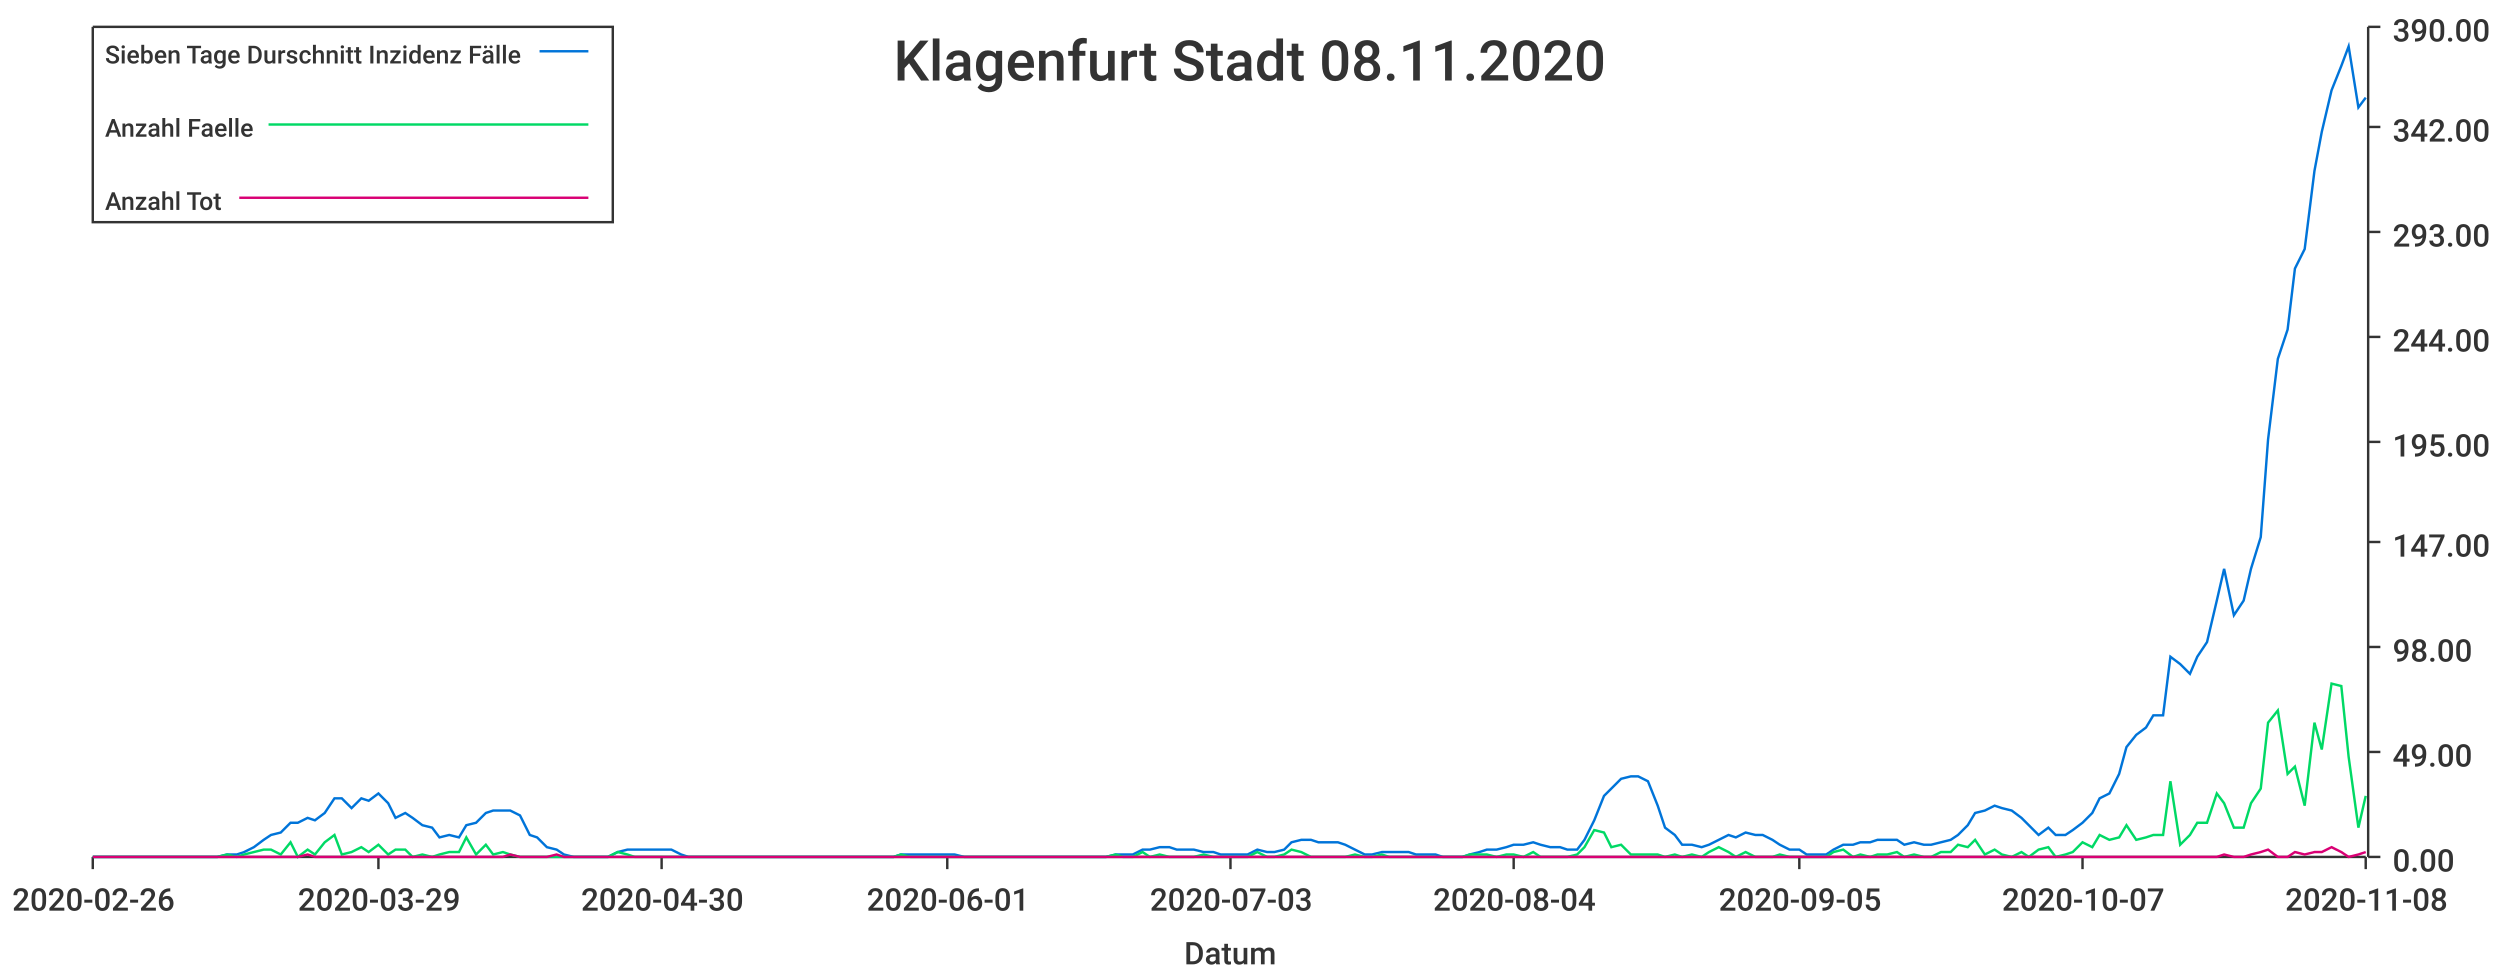
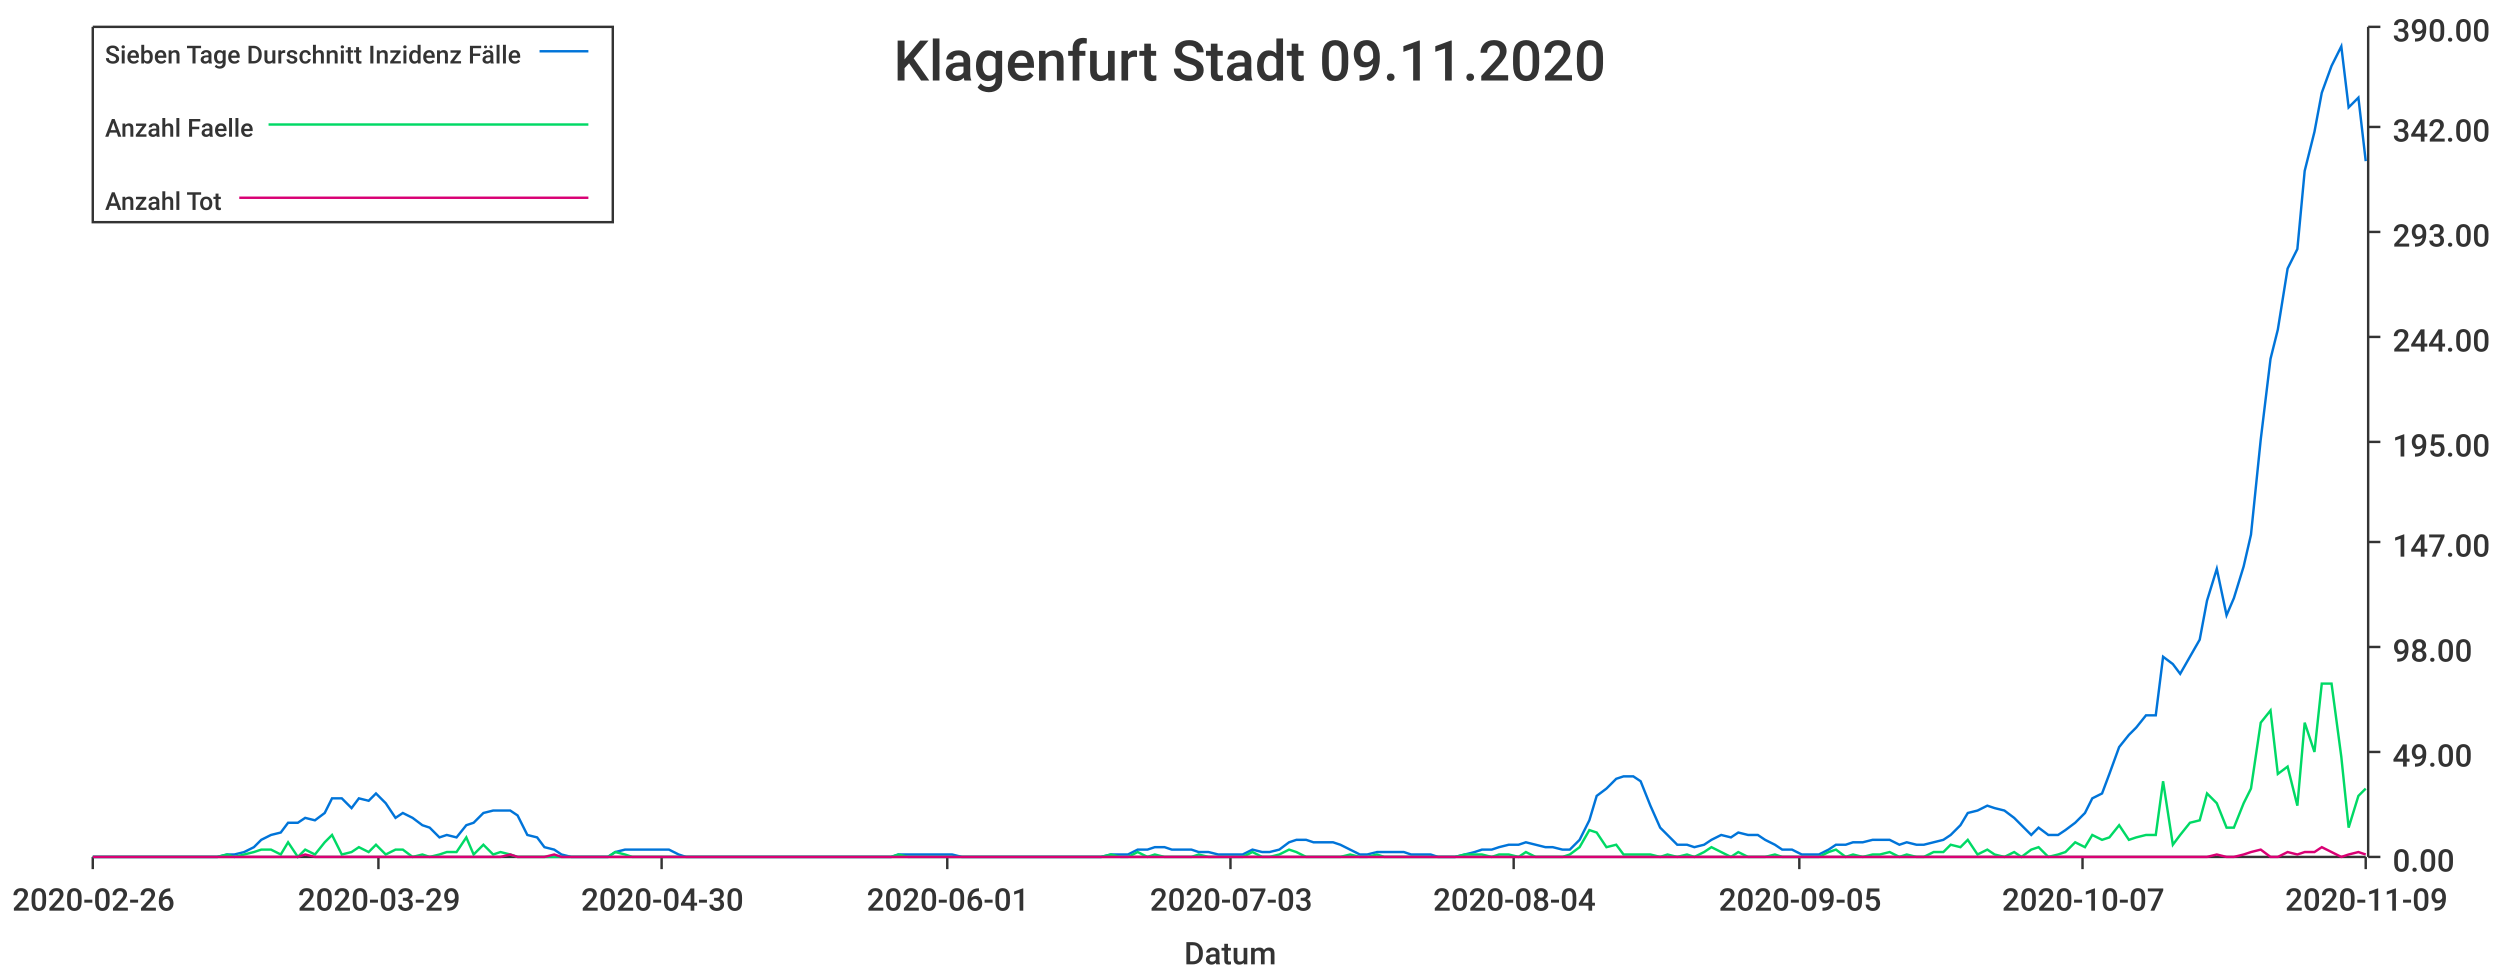
<svg xmlns="http://www.w3.org/2000/svg" width="1024" height="400">\n<path d="M 0 0 L 1024 0 L 1024 400 L 0 400 L 0 0" style="stroke-width:0;stroke:rgba(255,255,255,1.0);fill:rgba(255,255,255,1.0)" />
  <path d="M 38 11 L 969 11 L 969 351 L 38 351 L 38 11" style="stroke-width:0;stroke:rgba(255,255,255,1.0);fill:rgba(255,255,255,1.0)" />
  <path d="M 38 351 L 969 351" style="stroke-width:1;stroke:rgba(51,51,51,1.0);fill:none" />
  <path d="M 38 351 L 38 356" style="stroke-width:1;stroke:rgba(51,51,51,1.0);fill:none" />
  <text x="5" y="373" style="stroke-width:0;stroke:none;fill:rgba(51,51,51,1.0);font-size:12.8px;font-family:'Roboto Medium',sans-serif">2020-02-26</text>
  <path d="M 155 351 L 155 356" style="stroke-width:1;stroke:rgba(51,51,51,1.0);fill:none" />
  <text x="122" y="373" style="stroke-width:0;stroke:none;fill:rgba(51,51,51,1.0);font-size:12.8px;font-family:'Roboto Medium',sans-serif">2020-03-29</text>
  <path d="M 271 351 L 271 356" style="stroke-width:1;stroke:rgba(51,51,51,1.0);fill:none" />
  <text x="238" y="373" style="stroke-width:0;stroke:none;fill:rgba(51,51,51,1.0);font-size:12.8px;font-family:'Roboto Medium',sans-serif">2020-04-30</text>
  <path d="M 388 351 L 388 356" style="stroke-width:1;stroke:rgba(51,51,51,1.0);fill:none" />
  <text x="355" y="373" style="stroke-width:0;stroke:none;fill:rgba(51,51,51,1.0);font-size:12.8px;font-family:'Roboto Medium',sans-serif">2020-06-01</text>
  <path d="M 504 351 L 504 356" style="stroke-width:1;stroke:rgba(51,51,51,1.0);fill:none" />
  <text x="471" y="373" style="stroke-width:0;stroke:none;fill:rgba(51,51,51,1.0);font-size:12.8px;font-family:'Roboto Medium',sans-serif">2020-07-03</text>
  <path d="M 620 351 L 620 356" style="stroke-width:1;stroke:rgba(51,51,51,1.0);fill:none" />
  <text x="587" y="373" style="stroke-width:0;stroke:none;fill:rgba(51,51,51,1.0);font-size:12.8px;font-family:'Roboto Medium',sans-serif">2020-08-04</text>
  <path d="M 737 351 L 737 356" style="stroke-width:1;stroke:rgba(51,51,51,1.0);fill:none" />
  <text x="704" y="373" style="stroke-width:0;stroke:none;fill:rgba(51,51,51,1.0);font-size:12.8px;font-family:'Roboto Medium',sans-serif">2020-09-05</text>
  <path d="M 853 351 L 853 356" style="stroke-width:1;stroke:rgba(51,51,51,1.0);fill:none" />
  <text x="820" y="373" style="stroke-width:0;stroke:none;fill:rgba(51,51,51,1.0);font-size:12.8px;font-family:'Roboto Medium',sans-serif">2020-10-07</text>
  <path d="M 969 351 L 969 356" style="stroke-width:1;stroke:rgba(51,51,51,1.0);fill:none" />
-   <text x="936" y="373" style="stroke-width:0;stroke:none;fill:rgba(51,51,51,1.0);font-size:12.8px;font-family:'Roboto Medium',sans-serif">2020-11-08</text>
+   <text x="936" y="373" style="stroke-width:0;stroke:none;fill:rgba(51,51,51,1.0);font-size:12.8px;font-family:'Roboto Medium',sans-serif">2020-11-09</text>
  <text x="485" y="395" style="stroke-width:0;stroke:none;fill:rgba(51,51,51,1.0);font-size:12.8px;font-family:'Roboto Medium',sans-serif">Datum</text>
  <path d="M 970 351 L 970 11" style="stroke-width:1;stroke:rgba(51,51,51,1.0);fill:none" />
  <path d="M 970 351 L 975 351" style="stroke-width:1;stroke:rgba(51,51,51,1.0);fill:none" />
  <text x="980" y="357" style="stroke-width:0;stroke:none;fill:rgba(51,51,51,1.0);font-size:12.8px;font-family:'Roboto Medium',sans-serif">0.00</text>
  <path d="M 970 308 L 975 308" style="stroke-width:1;stroke:rgba(51,51,51,1.0);fill:none" />
  <text x="980" y="314" style="stroke-width:0;stroke:none;fill:rgba(51,51,51,1.0);font-size:12.8px;font-family:'Roboto Medium',sans-serif">49.00</text>
  <path d="M 970 265 L 975 265" style="stroke-width:1;stroke:rgba(51,51,51,1.0);fill:none" />
  <text x="980" y="271" style="stroke-width:0;stroke:none;fill:rgba(51,51,51,1.0);font-size:12.8px;font-family:'Roboto Medium',sans-serif">98.00</text>
  <path d="M 970 222 L 975 222" style="stroke-width:1;stroke:rgba(51,51,51,1.0);fill:none" />
  <text x="980" y="228" style="stroke-width:0;stroke:none;fill:rgba(51,51,51,1.0);font-size:12.8px;font-family:'Roboto Medium',sans-serif">147.00</text>
  <path d="M 970 181 L 975 181" style="stroke-width:1;stroke:rgba(51,51,51,1.0);fill:none" />
  <text x="980" y="187" style="stroke-width:0;stroke:none;fill:rgba(51,51,51,1.0);font-size:12.8px;font-family:'Roboto Medium',sans-serif">195.00</text>
  <path d="M 970 138 L 975 138" style="stroke-width:1;stroke:rgba(51,51,51,1.0);fill:none" />
  <text x="980" y="144" style="stroke-width:0;stroke:none;fill:rgba(51,51,51,1.0);font-size:12.8px;font-family:'Roboto Medium',sans-serif">244.00</text>
  <path d="M 970 95 L 975 95" style="stroke-width:1;stroke:rgba(51,51,51,1.0);fill:none" />
  <text x="980" y="101" style="stroke-width:0;stroke:none;fill:rgba(51,51,51,1.0);font-size:12.8px;font-family:'Roboto Medium',sans-serif">293.00</text>
  <path d="M 970 52 L 975 52" style="stroke-width:1;stroke:rgba(51,51,51,1.0);fill:none" />
  <text x="980" y="58" style="stroke-width:0;stroke:none;fill:rgba(51,51,51,1.0);font-size:12.8px;font-family:'Roboto Medium',sans-serif">342.00</text>
  <path d="M 970 11 L 975 11" style="stroke-width:1;stroke:rgba(51,51,51,1.0);fill:none" />
  <text x="980" y="17" style="stroke-width:0;stroke:none;fill:rgba(51,51,51,1.0);font-size:12.8px;font-family:'Roboto Medium',sans-serif">390.00</text>
-   <path d="M 38 351 L 42 351 L 46 351 L 49 351 L 53 351 L 57 351 L 60 351 L 64 351 L 68 351 L 71 351 L 75 351 L 79 351 L 82 351 L 86 351 L 89 351 L 93 350 L 97 350 L 100 349 L 104 347 L 108 344 L 111 342 L 115 341 L 119 337 L 122 337 L 126 335 L 129 336 L 133 333 L 137 327 L 140 327 L 144 331 L 148 327 L 151 328 L 155 325 L 159 329 L 162 335 L 166 333 L 169 335 L 173 338 L 177 339 L 180 343 L 184 342 L 188 343 L 191 338 L 195 337 L 199 333 L 202 332 L 206 332 L 209 332 L 213 334 L 217 342 L 220 343 L 224 347 L 228 348 L 231 350 L 235 351 L 239 351 L 242 351 L 246 351 L 249 351 L 253 349 L 257 348 L 260 348 L 264 348 L 268 348 L 271 348 L 275 348 L 279 350 L 282 351 L 286 351 L 289 351 L 293 351 L 297 351 L 300 351 L 304 351 L 308 351 L 311 351 L 315 351 L 319 351 L 322 351 L 326 351 L 329 351 L 333 351 L 337 351 L 340 351 L 344 351 L 348 351 L 351 351 L 355 351 L 359 351 L 362 351 L 366 351 L 369 350 L 373 350 L 377 350 L 380 350 L 384 350 L 388 350 L 391 350 L 395 351 L 399 351 L 402 351 L 406 351 L 409 351 L 413 351 L 417 351 L 420 351 L 424 351 L 428 351 L 431 351 L 435 351 L 439 351 L 442 351 L 446 351 L 449 351 L 453 351 L 457 350 L 460 350 L 464 350 L 468 348 L 471 348 L 475 347 L 479 347 L 482 348 L 486 348 L 489 348 L 493 349 L 497 349 L 500 350 L 504 350 L 508 350 L 511 350 L 515 348 L 519 349 L 522 349 L 526 348 L 529 345 L 533 344 L 537 344 L 540 345 L 544 345 L 548 345 L 551 346 L 555 348 L 559 350 L 562 350 L 566 349 L 569 349 L 573 349 L 577 349 L 580 350 L 584 350 L 588 350 L 591 351 L 595 351 L 599 351 L 602 350 L 606 349 L 609 348 L 613 348 L 617 347 L 620 346 L 624 346 L 628 345 L 631 346 L 635 347 L 639 347 L 642 348 L 646 348 L 649 344 L 653 336 L 657 326 L 660 323 L 664 319 L 668 318 L 671 318 L 675 320 L 679 330 L 682 339 L 686 342 L 689 346 L 693 346 L 697 347 L 700 346 L 704 344 L 708 342 L 711 343 L 715 341 L 719 342 L 722 342 L 726 344 L 729 346 L 733 348 L 737 348 L 740 350 L 744 350 L 748 350 L 751 348 L 755 346 L 759 346 L 762 345 L 766 345 L 769 344 L 773 344 L 777 344 L 780 346 L 784 345 L 788 346 L 791 346 L 795 345 L 799 344 L 802 342 L 806 338 L 809 333 L 813 332 L 817 330 L 820 331 L 824 332 L 828 335 L 831 338 L 835 342 L 839 339 L 842 342 L 846 342 L 849 340 L 853 337 L 857 333 L 860 327 L 864 325 L 868 317 L 871 306 L 875 301 L 879 298 L 882 293 L 886 293 L 889 269 L 893 272 L 897 276 L 900 269 L 904 263 L 908 246 L 911 233 L 915 252 L 919 246 L 922 233 L 926 220 L 929 180 L 933 147 L 937 135 L 940 110 L 944 102 L 948 70 L 951 54 L 955 37 L 959 27 L 962 19 L 966 44 L 969 40" style="stroke-width:1;stroke:rgba(0,116,217,1.0);fill:none" />
-   <path d="M 38 351 L 42 351 L 46 351 L 49 351 L 53 351 L 57 351 L 60 351 L 64 351 L 68 351 L 71 351 L 75 351 L 79 351 L 82 351 L 86 351 L 89 351 L 93 350 L 97 351 L 100 350 L 104 349 L 108 348 L 111 348 L 115 350 L 119 345 L 122 351 L 126 348 L 129 350 L 133 345 L 137 342 L 140 350 L 144 349 L 148 347 L 151 349 L 155 346 L 159 350 L 162 348 L 166 348 L 169 351 L 173 350 L 177 351 L 180 350 L 184 349 L 188 349 L 191 343 L 195 350 L 199 346 L 202 350 L 206 349 L 209 350 L 213 351 L 217 351 L 220 351 L 224 351 L 228 351 L 231 351 L 235 351 L 239 351 L 242 351 L 246 351 L 249 351 L 253 349 L 257 350 L 260 351 L 264 351 L 268 351 L 271 351 L 275 351 L 279 351 L 282 351 L 286 351 L 289 351 L 293 351 L 297 351 L 300 351 L 304 351 L 308 351 L 311 351 L 315 351 L 319 351 L 322 351 L 326 351 L 329 351 L 333 351 L 337 351 L 340 351 L 344 351 L 348 351 L 351 351 L 355 351 L 359 351 L 362 351 L 366 351 L 369 350 L 373 351 L 377 351 L 380 351 L 384 351 L 388 351 L 391 351 L 395 351 L 399 351 L 402 351 L 406 351 L 409 351 L 413 351 L 417 351 L 420 351 L 424 351 L 428 351 L 431 351 L 435 351 L 439 351 L 442 351 L 446 351 L 449 351 L 453 351 L 457 350 L 460 351 L 464 351 L 468 349 L 471 351 L 475 350 L 479 351 L 482 351 L 486 351 L 489 351 L 493 350 L 497 351 L 500 351 L 504 351 L 508 351 L 511 351 L 515 349 L 519 351 L 522 351 L 526 350 L 529 348 L 533 349 L 537 351 L 540 351 L 544 351 L 548 351 L 551 351 L 555 350 L 559 351 L 562 351 L 566 350 L 569 351 L 573 351 L 577 351 L 580 351 L 584 351 L 588 351 L 591 351 L 595 351 L 599 351 L 602 350 L 606 350 L 609 350 L 613 351 L 617 350 L 620 350 L 624 351 L 628 349 L 631 351 L 635 351 L 639 351 L 642 351 L 646 350 L 649 347 L 653 340 L 657 341 L 660 347 L 664 346 L 668 350 L 671 350 L 675 350 L 679 350 L 682 351 L 686 350 L 689 351 L 693 350 L 697 351 L 700 349 L 704 347 L 708 349 L 711 351 L 715 349 L 719 351 L 722 351 L 726 351 L 729 350 L 733 351 L 737 351 L 740 351 L 744 351 L 748 351 L 751 349 L 755 348 L 759 351 L 762 350 L 766 351 L 769 350 L 773 350 L 777 349 L 780 351 L 784 350 L 788 351 L 791 351 L 795 349 L 799 349 L 802 346 L 806 347 L 809 344 L 813 350 L 817 348 L 820 350 L 824 351 L 828 349 L 831 351 L 835 348 L 839 347 L 842 351 L 846 350 L 849 349 L 853 345 L 857 347 L 860 342 L 864 344 L 868 343 L 871 338 L 875 344 L 879 343 L 882 342 L 886 342 L 889 320 L 893 346 L 897 342 L 900 337 L 904 337 L 908 325 L 911 329 L 915 339 L 919 339 L 922 329 L 926 323 L 929 296 L 933 291 L 937 317 L 940 314 L 944 330 L 948 296 L 951 307 L 955 280 L 959 281 L 962 310 L 966 339 L 969 326" style="stroke-width:1;stroke:rgba(0,217,101,1.0);fill:none" />
-   <path d="M 38 351 L 42 351 L 46 351 L 49 351 L 53 351 L 57 351 L 60 351 L 64 351 L 68 351 L 71 351 L 75 351 L 79 351 L 82 351 L 86 351 L 89 351 L 93 351 L 97 351 L 100 351 L 104 351 L 108 351 L 111 351 L 115 351 L 119 351 L 122 351 L 126 350 L 129 351 L 133 351 L 137 351 L 140 351 L 144 351 L 148 351 L 151 351 L 155 351 L 159 351 L 162 351 L 166 351 L 169 351 L 173 351 L 177 351 L 180 351 L 184 351 L 188 351 L 191 351 L 195 351 L 199 351 L 202 351 L 206 351 L 209 350 L 213 351 L 217 351 L 220 351 L 224 351 L 228 350 L 231 351 L 235 351 L 239 351 L 242 351 L 246 351 L 249 351 L 253 351 L 257 351 L 260 351 L 264 351 L 268 351 L 271 351 L 275 351 L 279 351 L 282 351 L 286 351 L 289 351 L 293 351 L 297 351 L 300 351 L 304 351 L 308 351 L 311 351 L 315 351 L 319 351 L 322 351 L 326 351 L 329 351 L 333 351 L 337 351 L 340 351 L 344 351 L 348 351 L 351 351 L 355 351 L 359 351 L 362 351 L 366 351 L 369 351 L 373 351 L 377 351 L 380 351 L 384 351 L 388 351 L 391 351 L 395 351 L 399 351 L 402 351 L 406 351 L 409 351 L 413 351 L 417 351 L 420 351 L 424 351 L 428 351 L 431 351 L 435 351 L 439 351 L 442 351 L 446 351 L 449 351 L 453 351 L 457 351 L 460 351 L 464 351 L 468 351 L 471 351 L 475 351 L 479 351 L 482 351 L 486 351 L 489 351 L 493 351 L 497 351 L 500 351 L 504 351 L 508 351 L 511 351 L 515 351 L 519 351 L 522 351 L 526 351 L 529 351 L 533 351 L 537 351 L 540 351 L 544 351 L 548 351 L 551 351 L 555 351 L 559 351 L 562 351 L 566 351 L 569 351 L 573 351 L 577 351 L 580 351 L 584 351 L 588 351 L 591 351 L 595 351 L 599 351 L 602 351 L 606 351 L 609 351 L 613 351 L 617 351 L 620 351 L 624 351 L 628 351 L 631 351 L 635 351 L 639 351 L 642 351 L 646 351 L 649 351 L 653 351 L 657 351 L 660 351 L 664 351 L 668 351 L 671 351 L 675 351 L 679 351 L 682 351 L 686 351 L 689 351 L 693 351 L 697 351 L 700 351 L 704 351 L 708 351 L 711 351 L 715 351 L 719 351 L 722 351 L 726 351 L 729 351 L 733 351 L 737 351 L 740 351 L 744 351 L 748 351 L 751 351 L 755 351 L 759 351 L 762 351 L 766 351 L 769 351 L 773 351 L 777 351 L 780 351 L 784 351 L 788 351 L 791 351 L 795 351 L 799 351 L 802 351 L 806 351 L 809 351 L 813 351 L 817 351 L 820 351 L 824 351 L 828 351 L 831 351 L 835 351 L 839 351 L 842 351 L 846 351 L 849 351 L 853 351 L 857 351 L 860 351 L 864 351 L 868 351 L 871 351 L 875 351 L 879 351 L 882 351 L 886 351 L 889 351 L 893 351 L 897 351 L 900 351 L 904 351 L 908 351 L 911 350 L 915 351 L 919 351 L 922 350 L 926 349 L 929 348 L 933 351 L 937 351 L 940 349 L 944 350 L 948 349 L 951 349 L 955 347 L 959 349 L 962 351 L 966 350 L 969 349" style="stroke-width:1;stroke:rgba(217,0,116,1.0);fill:none" />
-   <text x="366" y="33" style="stroke-width:0;stroke:none;fill:rgba(51,51,51,1.0);font-size:23.0px;font-family:'Roboto Medium',sans-serif">Klagenfurt Stadt 08.11.2020</text>
+   <path d="M 38 351 L 42 351 L 46 351 L 49 351 L 53 351 L 57 351 L 60 351 L 64 351 L 67 351 L 71 351 L 75 351 L 78 351 L 82 351 L 86 351 L 89 351 L 93 350 L 96 350 L 100 349 L 104 347 L 107 344 L 111 342 L 115 341 L 118 337 L 122 337 L 125 335 L 129 336 L 133 333 L 136 327 L 140 327 L 144 331 L 147 327 L 151 328 L 154 325 L 158 329 L 162 335 L 165 333 L 169 335 L 173 338 L 176 339 L 180 343 L 183 342 L 187 343 L 191 338 L 194 337 L 198 333 L 202 332 L 205 332 L 209 332 L 212 334 L 216 342 L 220 343 L 223 347 L 227 348 L 230 350 L 234 351 L 238 351 L 241 351 L 245 351 L 249 351 L 252 349 L 256 348 L 259 348 L 263 348 L 267 348 L 270 348 L 274 348 L 278 350 L 281 351 L 285 351 L 288 351 L 292 351 L 296 351 L 299 351 L 303 351 L 307 351 L 310 351 L 314 351 L 317 351 L 321 351 L 325 351 L 328 351 L 332 351 L 336 351 L 339 351 L 343 351 L 346 351 L 350 351 L 354 351 L 357 351 L 361 351 L 365 351 L 368 350 L 372 350 L 375 350 L 379 350 L 383 350 L 386 350 L 390 350 L 394 351 L 397 351 L 401 351 L 404 351 L 408 351 L 412 351 L 415 351 L 419 351 L 422 351 L 426 351 L 430 351 L 433 351 L 437 351 L 441 351 L 444 351 L 448 351 L 451 351 L 455 350 L 459 350 L 462 350 L 466 348 L 470 348 L 473 347 L 477 347 L 480 348 L 484 348 L 488 348 L 491 349 L 495 349 L 499 350 L 502 350 L 506 350 L 509 350 L 513 348 L 517 349 L 520 349 L 524 348 L 528 345 L 531 344 L 535 344 L 538 345 L 542 345 L 546 345 L 549 346 L 553 348 L 557 350 L 560 350 L 564 349 L 567 349 L 571 349 L 575 349 L 578 350 L 582 350 L 586 350 L 589 351 L 593 351 L 596 351 L 600 350 L 604 349 L 607 348 L 611 348 L 614 347 L 618 346 L 622 346 L 625 345 L 629 346 L 633 347 L 636 347 L 640 348 L 643 348 L 647 344 L 651 336 L 654 326 L 658 323 L 662 319 L 665 318 L 669 318 L 672 320 L 676 330 L 680 339 L 683 342 L 687 346 L 691 346 L 694 347 L 698 346 L 701 344 L 705 342 L 709 343 L 712 341 L 716 342 L 720 342 L 723 344 L 727 346 L 730 348 L 734 348 L 738 350 L 741 350 L 745 350 L 749 348 L 752 346 L 756 346 L 759 345 L 763 345 L 767 344 L 770 344 L 774 344 L 778 346 L 781 345 L 785 346 L 788 346 L 792 345 L 796 344 L 799 342 L 803 338 L 806 333 L 810 332 L 814 330 L 817 331 L 821 332 L 825 335 L 828 338 L 832 342 L 835 339 L 839 342 L 843 342 L 846 340 L 850 337 L 854 333 L 857 327 L 861 325 L 864 317 L 868 306 L 872 301 L 875 298 L 879 293 L 883 293 L 886 269 L 890 272 L 893 276 L 897 269 L 901 262 L 904 246 L 908 233 L 912 252 L 915 245 L 919 232 L 922 219 L 926 180 L 930 147 L 933 135 L 937 110 L 941 102 L 944 70 L 948 54 L 951 38 L 955 27 L 959 19 L 962 44 L 966 40 L 969 66" style="stroke-width:1;stroke:rgba(0,116,217,1.0);fill:none" />
+   <path d="M 38 351 L 42 351 L 46 351 L 49 351 L 53 351 L 57 351 L 60 351 L 64 351 L 67 351 L 71 351 L 75 351 L 78 351 L 82 351 L 86 351 L 89 351 L 93 350 L 96 351 L 100 350 L 104 349 L 107 348 L 111 348 L 115 350 L 118 345 L 122 351 L 125 348 L 129 350 L 133 345 L 136 342 L 140 350 L 144 349 L 147 347 L 151 349 L 154 346 L 158 350 L 162 348 L 165 348 L 169 351 L 173 350 L 176 351 L 180 350 L 183 349 L 187 349 L 191 343 L 194 350 L 198 346 L 202 350 L 205 349 L 209 350 L 212 351 L 216 351 L 220 351 L 223 351 L 227 351 L 230 351 L 234 351 L 238 351 L 241 351 L 245 351 L 249 351 L 252 349 L 256 350 L 259 351 L 263 351 L 267 351 L 270 351 L 274 351 L 278 351 L 281 351 L 285 351 L 288 351 L 292 351 L 296 351 L 299 351 L 303 351 L 307 351 L 310 351 L 314 351 L 317 351 L 321 351 L 325 351 L 328 351 L 332 351 L 336 351 L 339 351 L 343 351 L 346 351 L 350 351 L 354 351 L 357 351 L 361 351 L 365 351 L 368 350 L 372 351 L 375 351 L 379 351 L 383 351 L 386 351 L 390 351 L 394 351 L 397 351 L 401 351 L 404 351 L 408 351 L 412 351 L 415 351 L 419 351 L 422 351 L 426 351 L 430 351 L 433 351 L 437 351 L 441 351 L 444 351 L 448 351 L 451 351 L 455 350 L 459 351 L 462 351 L 466 349 L 470 351 L 473 350 L 477 351 L 480 351 L 484 351 L 488 351 L 491 350 L 495 351 L 499 351 L 502 351 L 506 351 L 509 351 L 513 349 L 517 351 L 520 351 L 524 350 L 528 348 L 531 349 L 535 351 L 538 351 L 542 351 L 546 351 L 549 351 L 553 350 L 557 351 L 560 351 L 564 350 L 567 351 L 571 351 L 575 351 L 578 351 L 582 351 L 586 351 L 589 351 L 593 351 L 596 351 L 600 350 L 604 350 L 607 350 L 611 351 L 614 350 L 618 350 L 622 351 L 625 349 L 629 351 L 633 351 L 636 351 L 640 351 L 643 350 L 647 347 L 651 340 L 654 341 L 658 347 L 662 346 L 665 350 L 669 350 L 672 350 L 676 350 L 680 351 L 683 350 L 687 351 L 691 350 L 694 351 L 698 349 L 701 347 L 705 349 L 709 351 L 712 349 L 716 351 L 720 351 L 723 351 L 727 350 L 730 351 L 734 351 L 738 351 L 741 351 L 745 351 L 749 349 L 752 348 L 756 351 L 759 350 L 763 351 L 767 350 L 770 350 L 774 349 L 778 351 L 781 350 L 785 351 L 788 351 L 792 349 L 796 349 L 799 346 L 803 347 L 806 344 L 810 350 L 814 348 L 817 350 L 821 351 L 825 349 L 828 351 L 832 348 L 835 347 L 839 351 L 843 350 L 846 349 L 850 345 L 854 347 L 857 342 L 861 344 L 864 343 L 868 338 L 872 344 L 875 343 L 879 342 L 883 342 L 886 320 L 890 346 L 893 342 L 897 337 L 901 336 L 904 325 L 908 329 L 912 339 L 915 339 L 919 329 L 922 323 L 926 296 L 930 291 L 933 317 L 937 314 L 941 330 L 944 296 L 948 308 L 951 280 L 955 280 L 959 310 L 962 339 L 966 326 L 969 323" style="stroke-width:1;stroke:rgba(0,217,101,1.0);fill:none" />
+   <path d="M 38 351 L 42 351 L 46 351 L 49 351 L 53 351 L 57 351 L 60 351 L 64 351 L 67 351 L 71 351 L 75 351 L 78 351 L 82 351 L 86 351 L 89 351 L 93 351 L 96 351 L 100 351 L 104 351 L 107 351 L 111 351 L 115 351 L 118 351 L 122 351 L 125 350 L 129 351 L 133 351 L 136 351 L 140 351 L 144 351 L 147 351 L 151 351 L 154 351 L 158 351 L 162 351 L 165 351 L 169 351 L 173 351 L 176 351 L 180 351 L 183 351 L 187 351 L 191 351 L 194 351 L 198 351 L 202 351 L 205 351 L 209 350 L 212 351 L 216 351 L 220 351 L 223 351 L 227 350 L 230 351 L 234 351 L 238 351 L 241 351 L 245 351 L 249 351 L 252 351 L 256 351 L 259 351 L 263 351 L 267 351 L 270 351 L 274 351 L 278 351 L 281 351 L 285 351 L 288 351 L 292 351 L 296 351 L 299 351 L 303 351 L 307 351 L 310 351 L 314 351 L 317 351 L 321 351 L 325 351 L 328 351 L 332 351 L 336 351 L 339 351 L 343 351 L 346 351 L 350 351 L 354 351 L 357 351 L 361 351 L 365 351 L 368 351 L 372 351 L 375 351 L 379 351 L 383 351 L 386 351 L 390 351 L 394 351 L 397 351 L 401 351 L 404 351 L 408 351 L 412 351 L 415 351 L 419 351 L 422 351 L 426 351 L 430 351 L 433 351 L 437 351 L 441 351 L 444 351 L 448 351 L 451 351 L 455 351 L 459 351 L 462 351 L 466 351 L 470 351 L 473 351 L 477 351 L 480 351 L 484 351 L 488 351 L 491 351 L 495 351 L 499 351 L 502 351 L 506 351 L 509 351 L 513 351 L 517 351 L 520 351 L 524 351 L 528 351 L 531 351 L 535 351 L 538 351 L 542 351 L 546 351 L 549 351 L 553 351 L 557 351 L 560 351 L 564 351 L 567 351 L 571 351 L 575 351 L 578 351 L 582 351 L 586 351 L 589 351 L 593 351 L 596 351 L 600 351 L 604 351 L 607 351 L 611 351 L 614 351 L 618 351 L 622 351 L 625 351 L 629 351 L 633 351 L 636 351 L 640 351 L 643 351 L 647 351 L 651 351 L 654 351 L 658 351 L 662 351 L 665 351 L 669 351 L 672 351 L 676 351 L 680 351 L 683 351 L 687 351 L 691 351 L 694 351 L 698 351 L 701 351 L 705 351 L 709 351 L 712 351 L 716 351 L 720 351 L 723 351 L 727 351 L 730 351 L 734 351 L 738 351 L 741 351 L 745 351 L 749 351 L 752 351 L 756 351 L 759 351 L 763 351 L 767 351 L 770 351 L 774 351 L 778 351 L 781 351 L 785 351 L 788 351 L 792 351 L 796 351 L 799 351 L 803 351 L 806 351 L 810 351 L 814 351 L 817 351 L 821 351 L 825 351 L 828 351 L 832 351 L 835 351 L 839 351 L 843 351 L 846 351 L 850 351 L 854 351 L 857 351 L 861 351 L 864 351 L 868 351 L 872 351 L 875 351 L 879 351 L 883 351 L 886 351 L 890 351 L 893 351 L 897 351 L 901 351 L 904 351 L 908 350 L 912 351 L 915 351 L 919 350 L 922 349 L 926 348 L 930 351 L 933 351 L 937 349 L 941 350 L 944 349 L 948 349 L 951 347 L 955 349 L 959 351 L 962 350 L 966 349 L 969 350" style="stroke-width:1;stroke:rgba(217,0,116,1.0);fill:none" />
+   <text x="366" y="33" style="stroke-width:0;stroke:none;fill:rgba(51,51,51,1.0);font-size:23.0px;font-family:'Roboto Medium',sans-serif">Klagenfurt Stadt 09.11.2020</text>
  <path d="M 38 11 L 251 11 L 251 91 L 38 91 L 38 11" style="stroke-width:1;stroke:rgba(51,51,51,1.0);fill:rgba(255,255,255,1.0)" />
  <text x="43" y="26" style="stroke-width:0;stroke:none;fill:rgba(51,51,51,1.0);font-size:10.2px;font-family:'Roboto Medium',sans-serif">Sieben Tage Durschnitt Inzidenz Fälle</text>
  <path d="M 221 21 L 241 21" style="stroke-width:1;stroke:rgba(0,116,217,1.0);fill:none" />
  <text x="43" y="56" style="stroke-width:0;stroke:none;fill:rgba(51,51,51,1.0);font-size:10.2px;font-family:'Roboto Medium',sans-serif">Anzahl Faelle</text>
  <path d="M 110 51 L 241 51" style="stroke-width:1;stroke:rgba(0,217,101,1.0);fill:none" />
  <text x="43" y="86" style="stroke-width:0;stroke:none;fill:rgba(51,51,51,1.0);font-size:10.2px;font-family:'Roboto Medium',sans-serif">Anzahl Tot</text>
  <path d="M 98 81 L 241 81" style="stroke-width:1;stroke:rgba(217,0,116,1.0);fill:none" />
</svg>
